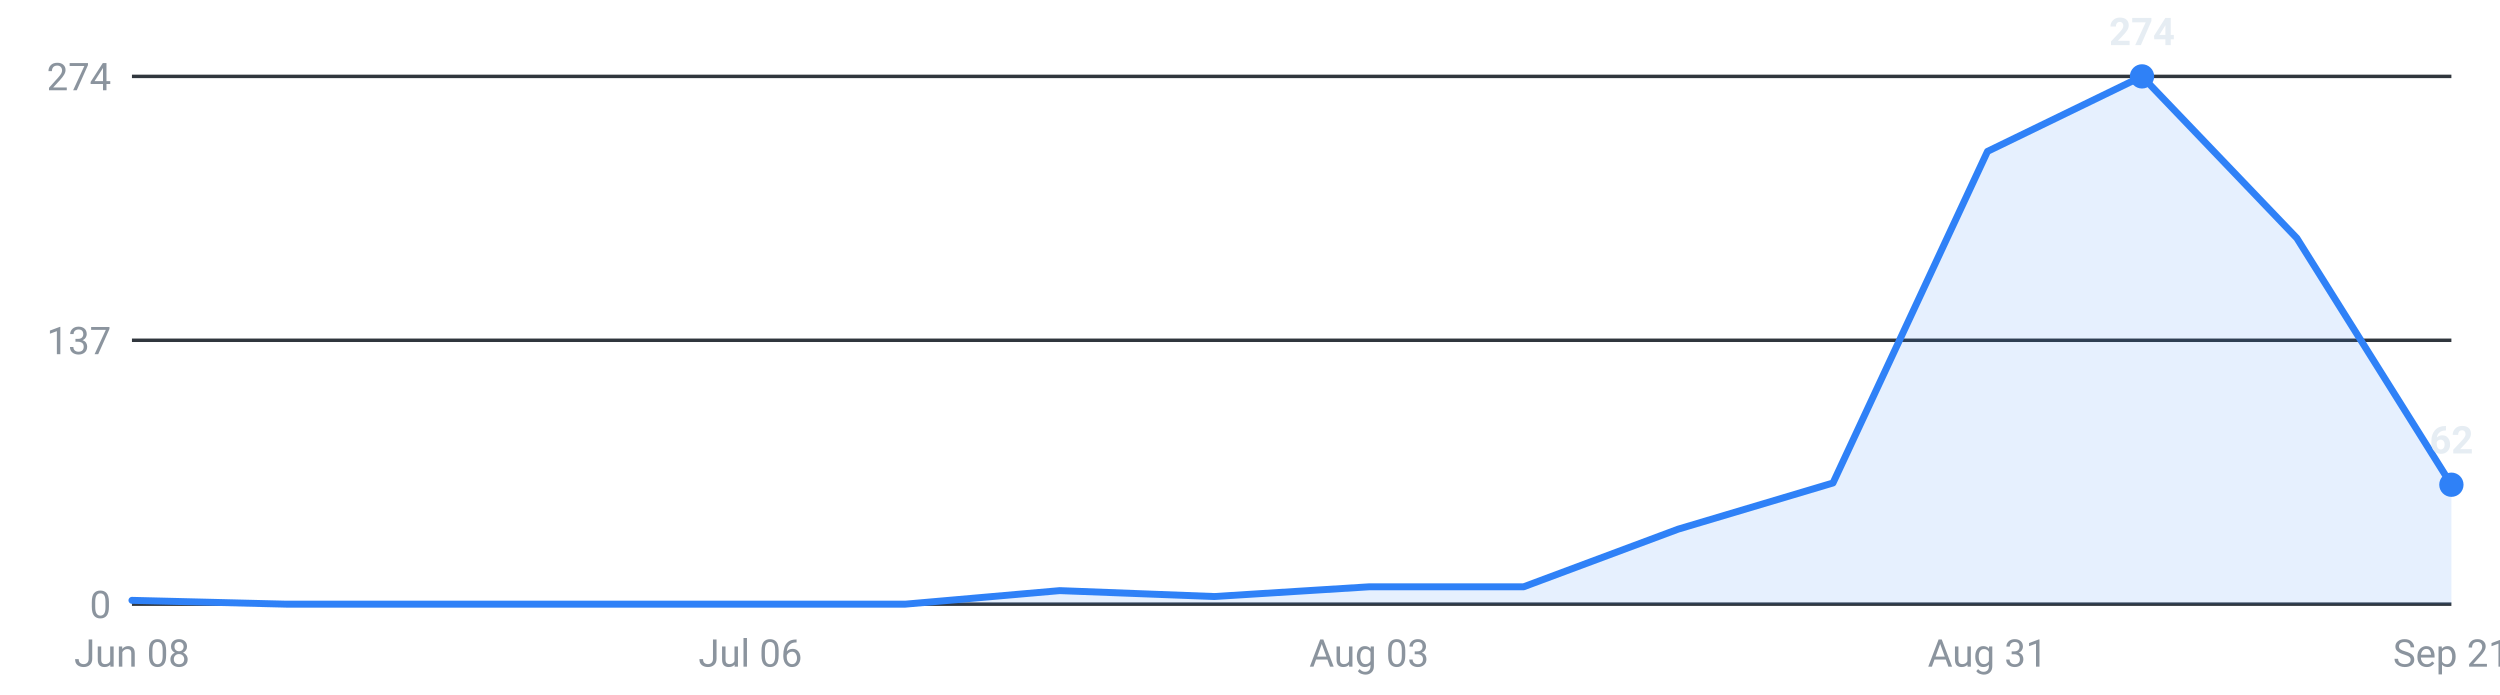
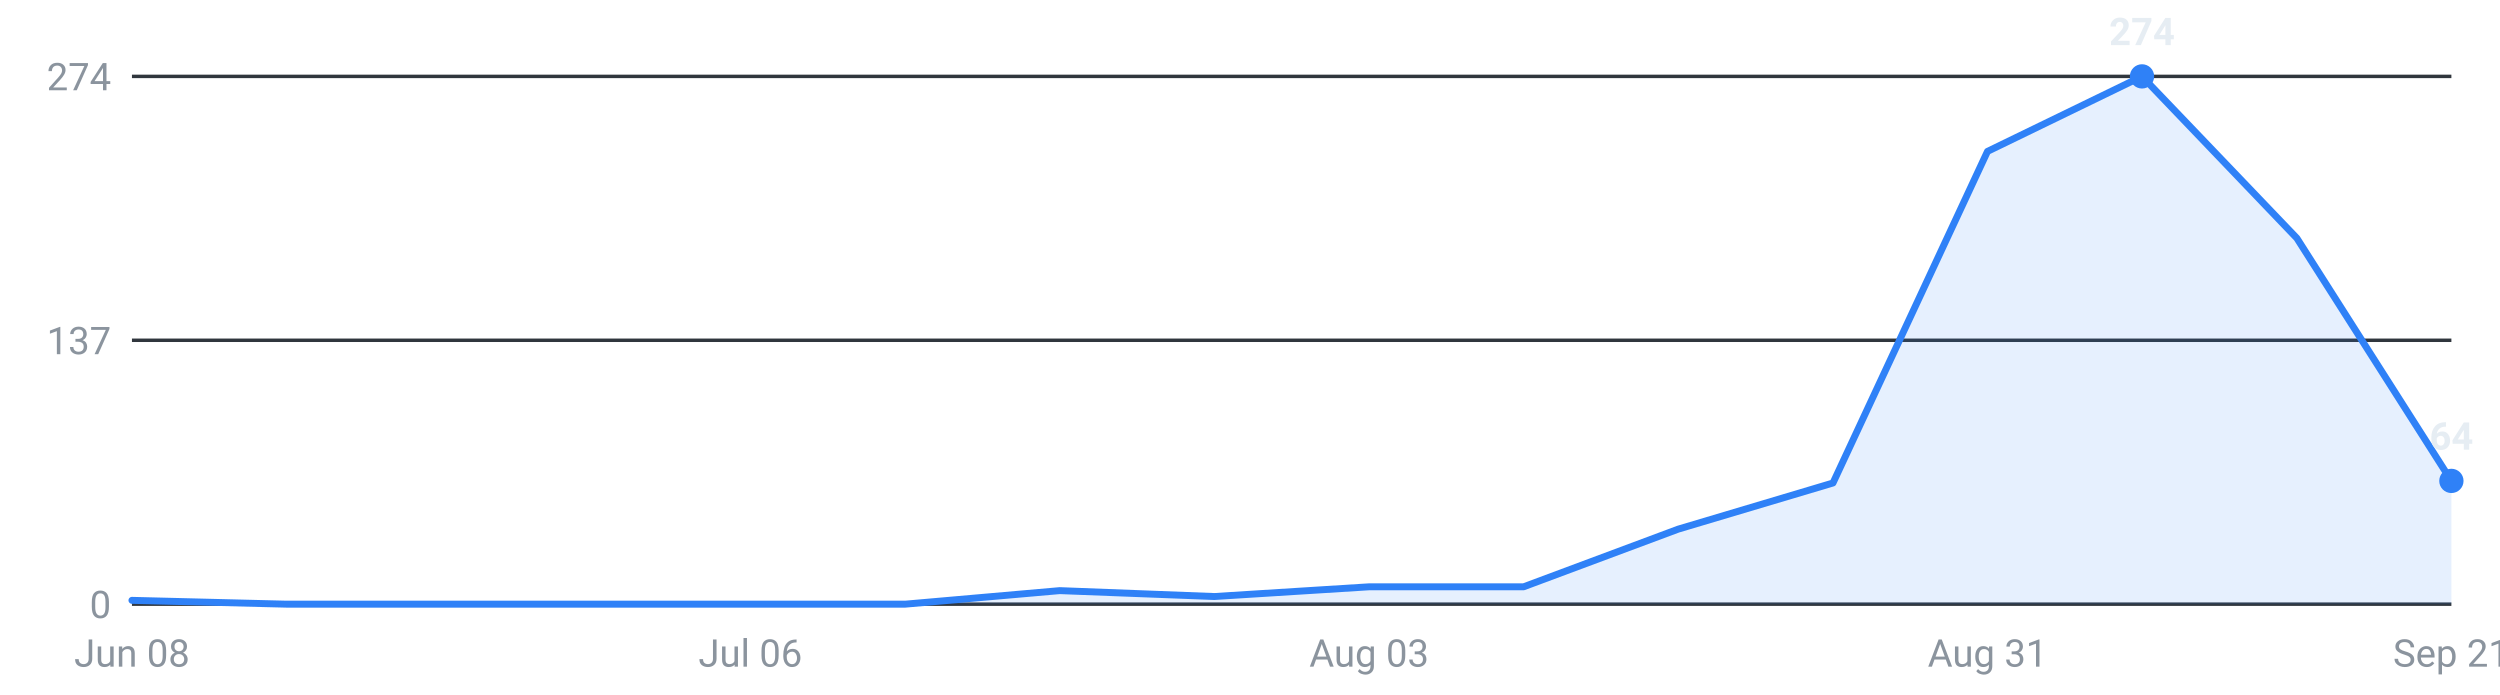
<svg xmlns="http://www.w3.org/2000/svg" viewBox="0 0 720 200" width="720" height="200" role="img" aria-label="Internships posted per week, last 16 weeks">
  <g font-family="-apple-system,Segoe UI,Roboto,sans-serif" font-size="11">
    <line x1="38" y1="174.0" x2="706" y2="174.0" stroke="#30363d" stroke-width="1" />
    <text x="32" y="178.0" text-anchor="end" fill="#8b949e">0</text>
    <line x1="38" y1="98.0" x2="706" y2="98.0" stroke="#30363d" stroke-width="1" />
    <text x="32" y="102.0" text-anchor="end" fill="#8b949e">137</text>
    <line x1="38" y1="22.0" x2="706" y2="22.0" stroke="#30363d" stroke-width="1" />
    <text x="32" y="26.0" text-anchor="end" fill="#8b949e">274</text>
-     <path d="M38.0,174 L38.0,172.9 L82.5,174.0 L127.1,174.0 L171.6,174.0 L216.1,174.0 L260.7,174.0 L305.2,170.1 L349.7,171.8 L394.3,169.0 L438.8,169.0 L483.3,152.4 L527.9,139.1 L572.4,43.6 L616.9,22.0 L661.5,68.6 L706.0,139.6 L706.0,174 Z" fill="#2f81f7" fill-opacity="0.12" />
-     <polyline points="38.0,172.9 82.5,174.0 127.1,174.0 171.6,174.0 216.1,174.0 260.7,174.0 305.2,170.1 349.7,171.8 394.3,169.0 438.8,169.0 483.3,152.4 527.9,139.1 572.4,43.6 616.9,22.0 661.5,68.6 706.0,139.6" fill="none" stroke="#2f81f7" stroke-width="2" stroke-linejoin="round" stroke-linecap="round" />
+     <path d="M38.0,174 L38.0,172.9 L82.5,174.0 L127.1,174.0 L171.6,174.0 L216.1,174.0 L260.7,174.0 L305.2,170.1 L349.7,171.8 L394.3,169.0 L438.8,169.0 L483.3,152.4 L527.9,139.1 L572.4,43.6 L616.9,22.0 L661.5,68.6 L706.0,138.5 L706.0,174 Z" fill="#2f81f7" fill-opacity="0.12" />
+     <polyline points="38.0,172.9 82.5,174.0 127.1,174.0 171.6,174.0 216.1,174.0 260.7,174.0 305.2,170.1 349.7,171.8 394.3,169.0 438.8,169.0 483.3,152.4 527.9,139.1 572.4,43.6 616.9,22.0 661.5,68.6 706.0,138.5" fill="none" stroke="#2f81f7" stroke-width="2" stroke-linejoin="round" stroke-linecap="round" />
    <circle cx="616.9" cy="22.0" r="3.5" fill="#2f81f7" />
    <text x="616.9" y="13.0" text-anchor="middle" fill="#e6edf3" font-weight="600">274</text>
-     <circle cx="706.0" cy="139.6" r="3.5" fill="#2f81f7" />
-     <text x="706.0" y="130.6" text-anchor="middle" fill="#e6edf3" font-weight="600">62</text>
+     <circle cx="706.0" cy="138.5" r="3.5" fill="#2f81f7" />
+     <text x="706.0" y="129.5" text-anchor="middle" fill="#e6edf3" font-weight="600">64</text>
    <text x="38.0" y="192" text-anchor="middle" fill="#8b949e">Jun 08</text>
    <text x="216.1" y="192" text-anchor="middle" fill="#8b949e">Jul 06</text>
    <text x="394.3" y="192" text-anchor="middle" fill="#8b949e">Aug 03</text>
    <text x="572.4" y="192" text-anchor="middle" fill="#8b949e">Aug 31</text>
    <text x="706.0" y="192" text-anchor="middle" fill="#8b949e">Sep 21</text>
  </g>
</svg>
